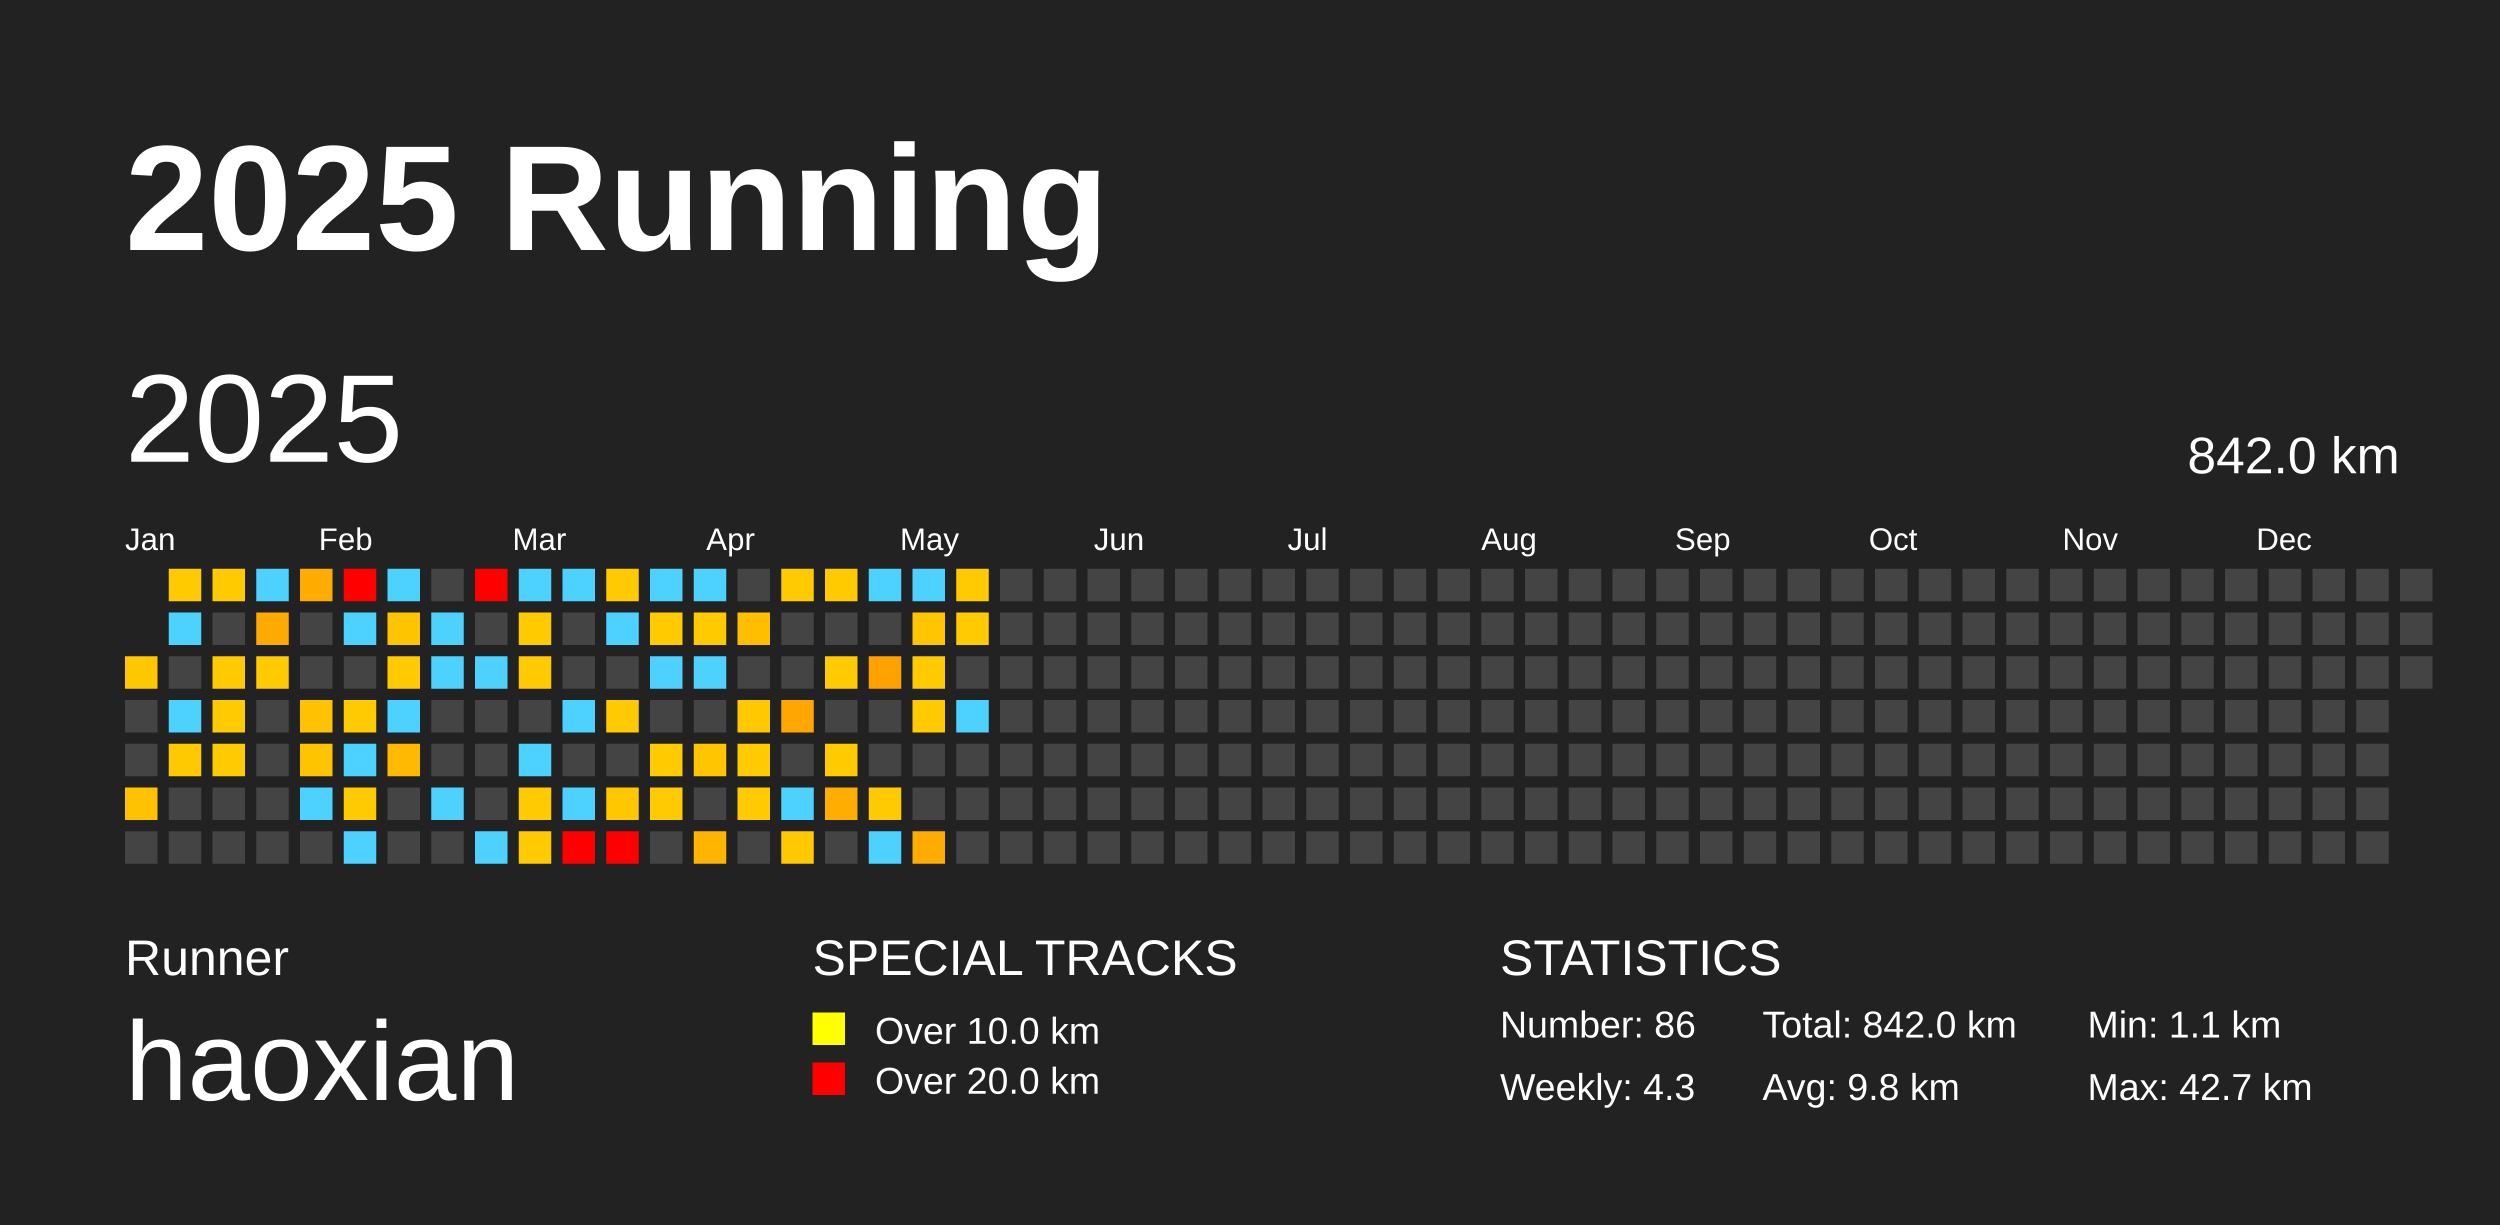
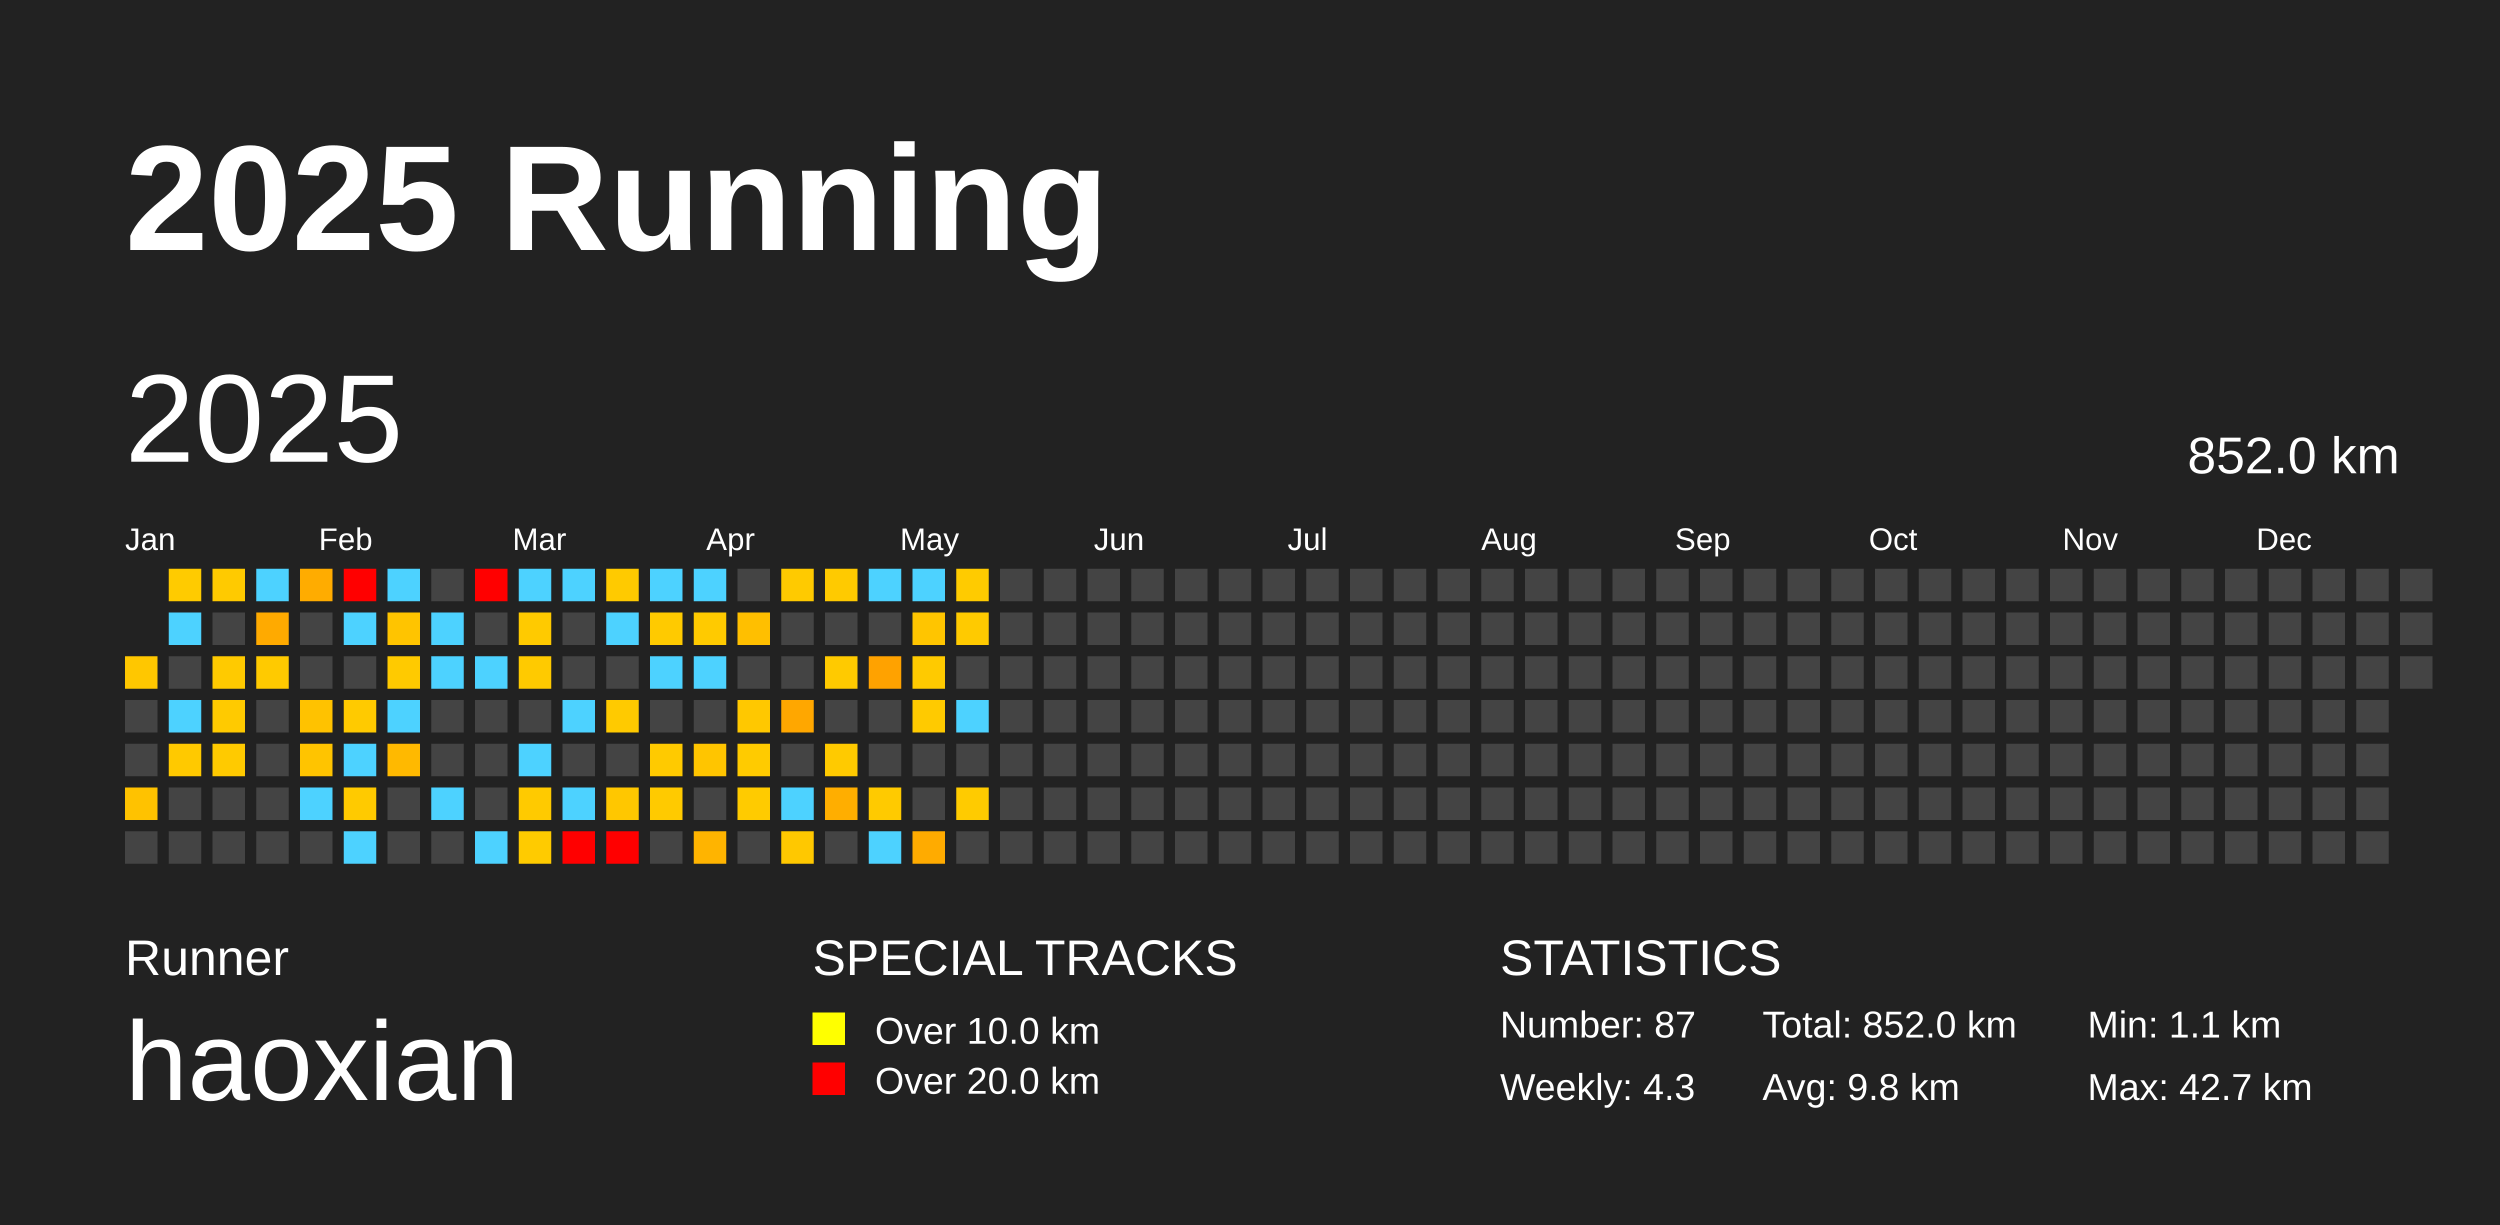
<svg xmlns="http://www.w3.org/2000/svg" baseProfile="full" height="98mm" version="1.1" viewBox="0,0,200,98" width="200mm">
  <defs />
  <rect fill="#222222" height="98" width="200" x="0" y="0" />
  <text fill="#FFFFFF" style="font-size:12px; font-family:Arial; font-weight:bold;" x="10" y="20">2025 Running</text>
  <text fill="#FFFFFF" style="font-size:4px; font-family:Arial" x="10" y="78">Runner</text>
  <text fill="#FFFFFF" style="font-size:9px; font-family:Arial" x="10" y="88">haoxian</text>
  <text fill="#FFFFFF" style="font-size:4px; font-family:Arial" x="65" y="78">SPECIAL TRACKS</text>
  <rect fill="yellow" height="2.6" width="2.6" x="65" y="81" />
  <text fill="#FFFFFF" style="font-size:3px; font-family:Arial" x="70" y="83.5">Over 10.0 km</text>
  <rect fill="red" height="2.6" width="2.6" x="65" y="85" />
  <text fill="#FFFFFF" style="font-size:3px; font-family:Arial" x="70" y="87.5">Over 20.0 km</text>
  <text fill="#FFFFFF" style="font-size:4px; font-family:Arial" x="120" y="78">STATISTICS</text>
-   <text fill="#FFFFFF" style="font-size:3px; font-family:Arial" x="120" y="83">Number: 86</text>
+   <text fill="#FFFFFF" style="font-size:3px; font-family:Arial" x="120" y="83">Number: 87</text>
  <text fill="#FFFFFF" style="font-size:3px; font-family:Arial" x="120" y="88">Weekly: 4.3</text>
-   <text fill="#FFFFFF" style="font-size:3px; font-family:Arial" x="141" y="83">Total: 842.0 km</text>
+   <text fill="#FFFFFF" style="font-size:3px; font-family:Arial" x="141" y="83">Total: 852.0 km</text>
  <text fill="#FFFFFF" style="font-size:3px; font-family:Arial" x="141" y="88">Avg: 9.8 km</text>
  <text fill="#FFFFFF" style="font-size:3px; font-family:Arial" x="167" y="83">Min: 1.1 km</text>
  <text fill="#FFFFFF" style="font-size:3px; font-family:Arial" x="167" y="88">Max: 42.7 km</text>
  <text dominant-baseline="hanging" fill="#FFFFFF" style="font-size:10.0px; font-family:Arial;" x="10" y="30">2025</text>
-   <text dominant-baseline="hanging" fill="#FFFFFF" style="font-size:4.125px; font-family:Arial;" x="175" y="35">842.0 km</text>
+   <text dominant-baseline="hanging" fill="#FFFFFF" style="font-size:4.125px; font-family:Arial;" x="175" y="35">852.0 km</text>
  <text fill="#FFFFFF" style="font-size:2.5px; font-family:Arial" x="10.0" y="44">Jan</text>
  <text fill="#FFFFFF" style="font-size:2.5px; font-family:Arial" x="25.5" y="44">Feb</text>
  <text fill="#FFFFFF" style="font-size:2.5px; font-family:Arial" x="41.0" y="44">Mar</text>
  <text fill="#FFFFFF" style="font-size:2.5px; font-family:Arial" x="56.5" y="44">Apr</text>
  <text fill="#FFFFFF" style="font-size:2.5px; font-family:Arial" x="72.0" y="44">May</text>
  <text fill="#FFFFFF" style="font-size:2.5px; font-family:Arial" x="87.5" y="44">Jun</text>
  <text fill="#FFFFFF" style="font-size:2.5px; font-family:Arial" x="103.0" y="44">Jul</text>
  <text fill="#FFFFFF" style="font-size:2.5px; font-family:Arial" x="118.5" y="44">Aug</text>
  <text fill="#FFFFFF" style="font-size:2.5px; font-family:Arial" x="134.0" y="44">Sep</text>
  <text fill="#FFFFFF" style="font-size:2.5px; font-family:Arial" x="149.5" y="44">Oct</text>
  <text fill="#FFFFFF" style="font-size:2.5px; font-family:Arial" x="165.0" y="44">Nov</text>
  <text fill="#FFFFFF" style="font-size:2.5px; font-family:Arial" x="180.5" y="44">Dec</text>
  <rect fill="#ffc700" height="2.6" width="2.6" x="10.0" y="52.5" />
  <rect fill="#444444" height="2.6" width="2.6" x="10.0" y="56.0" />
  <rect fill="#444444" height="2.6" width="2.6" x="10.0" y="59.5" />
  <rect fill="#ffc200" height="2.6" width="2.6" x="10.0" y="63.0" />
  <rect fill="#444444" height="2.6" width="2.6" x="10.0" y="66.5" />
  <rect fill="#ffcb00" height="2.6" width="2.6" x="13.5" y="45.5" />
  <rect fill="#4dd2ff" height="2.6" width="2.6" x="13.5" y="49.0" />
  <rect fill="#444444" height="2.6" width="2.6" x="13.5" y="52.5" />
  <rect fill="#4dd2ff" height="2.6" width="2.6" x="13.5" y="56.0" />
  <rect fill="#ffc900" height="2.6" width="2.6" x="13.5" y="59.5" />
  <rect fill="#444444" height="2.6" width="2.6" x="13.5" y="63.0" />
  <rect fill="#444444" height="2.6" width="2.6" x="13.5" y="66.5" />
  <rect fill="#ffca00" height="2.6" width="2.6" x="17.0" y="45.5" />
  <rect fill="#444444" height="2.6" width="2.6" x="17.0" y="49.0" />
  <rect fill="#ffca00" height="2.6" width="2.6" x="17.0" y="52.5" />
  <rect fill="#ffca00" height="2.6" width="2.6" x="17.0" y="56.0" />
  <rect fill="#ffca00" height="2.6" width="2.6" x="17.0" y="59.5" />
  <rect fill="#444444" height="2.6" width="2.6" x="17.0" y="63.0" />
  <rect fill="#444444" height="2.6" width="2.6" x="17.0" y="66.5" />
  <rect fill="#4dd2ff" height="2.6" width="2.6" x="20.5" y="45.5" />
  <rect fill="#ffaa00" height="2.6" width="2.6" x="20.5" y="49.0" />
  <rect fill="#ffca00" height="2.6" width="2.6" x="20.5" y="52.5" />
  <rect fill="#444444" height="2.6" width="2.6" x="20.5" y="56.0" />
  <rect fill="#444444" height="2.6" width="2.6" x="20.5" y="59.5" />
  <rect fill="#444444" height="2.6" width="2.6" x="20.5" y="63.0" />
  <rect fill="#444444" height="2.6" width="2.6" x="20.5" y="66.5" />
  <rect fill="#ffac00" height="2.6" width="2.6" x="24.0" y="45.5" />
  <rect fill="#444444" height="2.6" width="2.6" x="24.0" y="49.0" />
  <rect fill="#444444" height="2.6" width="2.6" x="24.0" y="52.5" />
  <rect fill="#ffc200" height="2.6" width="2.6" x="24.0" y="56.0" />
  <rect fill="#ffc400" height="2.6" width="2.6" x="24.0" y="59.5" />
  <rect fill="#4dd2ff" height="2.6" width="2.6" x="24.0" y="63.0" />
  <rect fill="#444444" height="2.6" width="2.6" x="24.0" y="66.5" />
  <rect fill="red" height="2.6" width="2.6" x="27.5" y="45.5" />
  <rect fill="#4dd2ff" height="2.6" width="2.6" x="27.5" y="49.0" />
  <rect fill="#444444" height="2.6" width="2.6" x="27.5" y="52.5" />
  <rect fill="#ffca00" height="2.6" width="2.6" x="27.5" y="56.0" />
  <rect fill="#4dd2ff" height="2.6" width="2.6" x="27.5" y="59.5" />
  <rect fill="#ffca00" height="2.6" width="2.6" x="27.5" y="63.0" />
  <rect fill="#4dd2ff" height="2.6" width="2.6" x="27.5" y="66.5" />
  <rect fill="#4dd2ff" height="2.6" width="2.6" x="31.0" y="45.5" />
  <rect fill="#ffc400" height="2.6" width="2.6" x="31.0" y="49.0" />
  <rect fill="#ffca00" height="2.6" width="2.6" x="31.0" y="52.5" />
  <rect fill="#4dd2ff" height="2.6" width="2.6" x="31.0" y="56.0" />
  <rect fill="#ffb900" height="2.6" width="2.6" x="31.0" y="59.5" />
  <rect fill="#444444" height="2.6" width="2.6" x="31.0" y="63.0" />
  <rect fill="#444444" height="2.6" width="2.6" x="31.0" y="66.5" />
  <rect fill="#444444" height="2.6" width="2.6" x="34.5" y="45.5" />
  <rect fill="#4dd2ff" height="2.6" width="2.6" x="34.5" y="49.0" />
  <rect fill="#4dd2ff" height="2.6" width="2.6" x="34.5" y="52.5" />
  <rect fill="#444444" height="2.6" width="2.6" x="34.5" y="56.0" />
  <rect fill="#444444" height="2.6" width="2.6" x="34.5" y="59.5" />
  <rect fill="#4dd2ff" height="2.6" width="2.6" x="34.5" y="63.0" />
  <rect fill="#444444" height="2.6" width="2.6" x="34.5" y="66.5" />
  <rect fill="red" height="2.6" width="2.6" x="38.0" y="45.5" />
  <rect fill="#444444" height="2.6" width="2.6" x="38.0" y="49.0" />
  <rect fill="#4dd2ff" height="2.6" width="2.6" x="38.0" y="52.5" />
  <rect fill="#444444" height="2.6" width="2.6" x="38.0" y="56.0" />
  <rect fill="#444444" height="2.6" width="2.6" x="38.0" y="59.5" />
  <rect fill="#444444" height="2.6" width="2.6" x="38.0" y="63.0" />
  <rect fill="#4dd2ff" height="2.6" width="2.6" x="38.0" y="66.5" />
  <rect fill="#4dd2ff" height="2.6" width="2.6" x="41.5" y="45.5" />
  <rect fill="#ffca00" height="2.6" width="2.6" x="41.5" y="49.0" />
  <rect fill="#ffca00" height="2.6" width="2.6" x="41.5" y="52.5" />
  <rect fill="#444444" height="2.6" width="2.6" x="41.5" y="56.0" />
  <rect fill="#4dd2ff" height="2.6" width="2.6" x="41.5" y="59.5" />
  <rect fill="#ffca00" height="2.6" width="2.6" x="41.5" y="63.0" />
  <rect fill="#ffcb00" height="2.6" width="2.6" x="41.5" y="66.5" />
  <rect fill="#4dd2ff" height="2.6" width="2.6" x="45.0" y="45.5" />
  <rect fill="#444444" height="2.6" width="2.6" x="45.0" y="49.0" />
  <rect fill="#444444" height="2.6" width="2.6" x="45.0" y="52.5" />
  <rect fill="#4dd2ff" height="2.6" width="2.6" x="45.0" y="56.0" />
  <rect fill="#444444" height="2.6" width="2.6" x="45.0" y="59.5" />
  <rect fill="#4dd2ff" height="2.6" width="2.6" x="45.0" y="63.0" />
  <rect fill="red" height="2.6" width="2.6" x="45.0" y="66.5" />
  <rect fill="#ffca00" height="2.6" width="2.6" x="48.5" y="45.5" />
  <rect fill="#4dd2ff" height="2.6" width="2.6" x="48.5" y="49.0" />
  <rect fill="#444444" height="2.6" width="2.6" x="48.5" y="52.5" />
  <rect fill="#ffca00" height="2.6" width="2.6" x="48.5" y="56.0" />
  <rect fill="#444444" height="2.6" width="2.6" x="48.5" y="59.5" />
  <rect fill="#ffc700" height="2.6" width="2.6" x="48.5" y="63.0" />
  <rect fill="red" height="2.6" width="2.6" x="48.5" y="66.5" />
  <rect fill="#4dd2ff" height="2.6" width="2.6" x="52.0" y="45.5" />
  <rect fill="#ffca00" height="2.6" width="2.6" x="52.0" y="49.0" />
  <rect fill="#4dd2ff" height="2.6" width="2.6" x="52.0" y="52.5" />
  <rect fill="#444444" height="2.6" width="2.6" x="52.0" y="56.0" />
  <rect fill="#ffca00" height="2.6" width="2.6" x="52.0" y="59.5" />
  <rect fill="#ffca00" height="2.6" width="2.6" x="52.0" y="63.0" />
  <rect fill="#444444" height="2.6" width="2.6" x="52.0" y="66.5" />
  <rect fill="#4dd2ff" height="2.6" width="2.6" x="55.5" y="45.5" />
  <rect fill="#ffca00" height="2.6" width="2.6" x="55.5" y="49.0" />
  <rect fill="#4dd2ff" height="2.6" width="2.6" x="55.5" y="52.5" />
  <rect fill="#444444" height="2.6" width="2.6" x="55.5" y="56.0" />
  <rect fill="#ffc500" height="2.6" width="2.6" x="55.5" y="59.5" />
  <rect fill="#444444" height="2.6" width="2.6" x="55.5" y="63.0" />
  <rect fill="#ffb400" height="2.6" width="2.6" x="55.5" y="66.5" />
  <rect fill="#444444" height="2.6" width="2.6" x="59.0" y="45.5" />
  <rect fill="#ffbf00" height="2.6" width="2.6" x="59.0" y="49.0" />
  <rect fill="#444444" height="2.6" width="2.6" x="59.0" y="52.5" />
  <rect fill="#ffc800" height="2.6" width="2.6" x="59.0" y="56.0" />
  <rect fill="#ffcb00" height="2.6" width="2.6" x="59.0" y="59.5" />
  <rect fill="#ffcb00" height="2.6" width="2.6" x="59.0" y="63.0" />
  <rect fill="#444444" height="2.6" width="2.6" x="59.0" y="66.5" />
  <rect fill="#ffca00" height="2.6" width="2.6" x="62.5" y="45.5" />
  <rect fill="#444444" height="2.6" width="2.6" x="62.5" y="49.0" />
  <rect fill="#444444" height="2.6" width="2.6" x="62.5" y="52.5" />
  <rect fill="#ffa700" height="2.6" width="2.6" x="62.5" y="56.0" />
  <rect fill="#444444" height="2.6" width="2.6" x="62.5" y="59.5" />
  <rect fill="#4dd2ff" height="2.6" width="2.6" x="62.5" y="63.0" />
  <rect fill="#ffc800" height="2.6" width="2.6" x="62.5" y="66.5" />
  <rect fill="#ffca00" height="2.6" width="2.6" x="66.0" y="45.5" />
  <rect fill="#444444" height="2.6" width="2.6" x="66.0" y="49.0" />
  <rect fill="#ffca00" height="2.6" width="2.6" x="66.0" y="52.5" />
  <rect fill="#444444" height="2.6" width="2.6" x="66.0" y="56.0" />
  <rect fill="#ffca00" height="2.6" width="2.6" x="66.0" y="59.5" />
  <rect fill="#ffae00" height="2.6" width="2.6" x="66.0" y="63.0" />
  <rect fill="#444444" height="2.6" width="2.6" x="66.0" y="66.5" />
  <rect fill="#4dd2ff" height="2.6" width="2.6" x="69.5" y="45.5" />
  <rect fill="#444444" height="2.6" width="2.6" x="69.5" y="49.0" />
  <rect fill="#ffa200" height="2.6" width="2.6" x="69.5" y="52.5" />
  <rect fill="#444444" height="2.6" width="2.6" x="69.5" y="56.0" />
  <rect fill="#444444" height="2.6" width="2.6" x="69.5" y="59.5" />
  <rect fill="#ffca00" height="2.6" width="2.6" x="69.5" y="63.0" />
  <rect fill="#4dd2ff" height="2.6" width="2.6" x="69.5" y="66.5" />
  <rect fill="#4dd2ff" height="2.6" width="2.6" x="73.0" y="45.5" />
  <rect fill="#ffc500" height="2.6" width="2.6" x="73.0" y="49.0" />
  <rect fill="#ffca00" height="2.6" width="2.6" x="73.0" y="52.5" />
  <rect fill="#ffca00" height="2.6" width="2.6" x="73.0" y="56.0" />
  <rect fill="#444444" height="2.6" width="2.6" x="73.0" y="59.5" />
  <rect fill="#444444" height="2.6" width="2.6" x="73.0" y="63.0" />
  <rect fill="#ffab00" height="2.6" width="2.6" x="73.0" y="66.5" />
  <rect fill="#ffcb00" height="2.6" width="2.6" x="76.5" y="45.5" />
  <rect fill="#ffca00" height="2.6" width="2.6" x="76.5" y="49.0" />
  <rect fill="#444444" height="2.6" width="2.6" x="76.5" y="52.5" />
  <rect fill="#4dd2ff" height="2.6" width="2.6" x="76.5" y="56.0" />
  <rect fill="#444444" height="2.6" width="2.6" x="76.5" y="59.5" />
-   <rect fill="#444444" height="2.6" width="2.6" x="76.5" y="63.0" />
+   <rect fill="#ffcb00" height="2.6" width="2.6" x="76.5" y="63.0" />
  <rect fill="#444444" height="2.6" width="2.6" x="76.5" y="66.5" />
  <rect fill="#444444" height="2.6" width="2.6" x="80.0" y="45.5" />
  <rect fill="#444444" height="2.6" width="2.6" x="80.0" y="49.0" />
  <rect fill="#444444" height="2.6" width="2.6" x="80.0" y="52.5" />
  <rect fill="#444444" height="2.6" width="2.6" x="80.0" y="56.0" />
  <rect fill="#444444" height="2.6" width="2.6" x="80.0" y="59.5" />
  <rect fill="#444444" height="2.6" width="2.6" x="80.0" y="63.0" />
  <rect fill="#444444" height="2.6" width="2.6" x="80.0" y="66.5" />
  <rect fill="#444444" height="2.6" width="2.6" x="83.5" y="45.5" />
  <rect fill="#444444" height="2.6" width="2.6" x="83.5" y="49.0" />
  <rect fill="#444444" height="2.6" width="2.6" x="83.5" y="52.5" />
  <rect fill="#444444" height="2.6" width="2.6" x="83.5" y="56.0" />
  <rect fill="#444444" height="2.6" width="2.6" x="83.5" y="59.5" />
  <rect fill="#444444" height="2.6" width="2.6" x="83.5" y="63.0" />
  <rect fill="#444444" height="2.6" width="2.6" x="83.5" y="66.5" />
  <rect fill="#444444" height="2.6" width="2.6" x="87.0" y="45.5" />
  <rect fill="#444444" height="2.6" width="2.6" x="87.0" y="49.0" />
  <rect fill="#444444" height="2.6" width="2.6" x="87.0" y="52.5" />
  <rect fill="#444444" height="2.6" width="2.6" x="87.0" y="56.0" />
  <rect fill="#444444" height="2.6" width="2.6" x="87.0" y="59.5" />
  <rect fill="#444444" height="2.6" width="2.6" x="87.0" y="63.0" />
  <rect fill="#444444" height="2.6" width="2.6" x="87.0" y="66.5" />
  <rect fill="#444444" height="2.6" width="2.6" x="90.5" y="45.5" />
  <rect fill="#444444" height="2.6" width="2.6" x="90.5" y="49.0" />
  <rect fill="#444444" height="2.6" width="2.6" x="90.5" y="52.5" />
  <rect fill="#444444" height="2.6" width="2.6" x="90.5" y="56.0" />
  <rect fill="#444444" height="2.6" width="2.6" x="90.5" y="59.5" />
  <rect fill="#444444" height="2.6" width="2.6" x="90.5" y="63.0" />
  <rect fill="#444444" height="2.6" width="2.6" x="90.5" y="66.5" />
  <rect fill="#444444" height="2.6" width="2.6" x="94.0" y="45.5" />
  <rect fill="#444444" height="2.6" width="2.6" x="94.0" y="49.0" />
  <rect fill="#444444" height="2.6" width="2.6" x="94.0" y="52.5" />
  <rect fill="#444444" height="2.6" width="2.6" x="94.0" y="56.0" />
  <rect fill="#444444" height="2.6" width="2.6" x="94.0" y="59.5" />
  <rect fill="#444444" height="2.6" width="2.6" x="94.0" y="63.0" />
  <rect fill="#444444" height="2.6" width="2.6" x="94.0" y="66.5" />
  <rect fill="#444444" height="2.6" width="2.6" x="97.5" y="45.5" />
  <rect fill="#444444" height="2.6" width="2.6" x="97.5" y="49.0" />
  <rect fill="#444444" height="2.6" width="2.6" x="97.5" y="52.5" />
  <rect fill="#444444" height="2.6" width="2.6" x="97.5" y="56.0" />
  <rect fill="#444444" height="2.6" width="2.6" x="97.5" y="59.5" />
  <rect fill="#444444" height="2.6" width="2.6" x="97.5" y="63.0" />
  <rect fill="#444444" height="2.6" width="2.6" x="97.5" y="66.5" />
  <rect fill="#444444" height="2.6" width="2.6" x="101.0" y="45.5" />
  <rect fill="#444444" height="2.6" width="2.6" x="101.0" y="49.0" />
  <rect fill="#444444" height="2.6" width="2.6" x="101.0" y="52.5" />
  <rect fill="#444444" height="2.6" width="2.6" x="101.0" y="56.0" />
  <rect fill="#444444" height="2.6" width="2.6" x="101.0" y="59.5" />
  <rect fill="#444444" height="2.6" width="2.6" x="101.0" y="63.0" />
  <rect fill="#444444" height="2.6" width="2.6" x="101.0" y="66.5" />
  <rect fill="#444444" height="2.6" width="2.6" x="104.5" y="45.5" />
  <rect fill="#444444" height="2.6" width="2.6" x="104.5" y="49.0" />
  <rect fill="#444444" height="2.6" width="2.6" x="104.5" y="52.5" />
  <rect fill="#444444" height="2.6" width="2.6" x="104.5" y="56.0" />
  <rect fill="#444444" height="2.6" width="2.6" x="104.5" y="59.5" />
  <rect fill="#444444" height="2.6" width="2.6" x="104.5" y="63.0" />
  <rect fill="#444444" height="2.6" width="2.6" x="104.5" y="66.5" />
  <rect fill="#444444" height="2.6" width="2.6" x="108.0" y="45.5" />
  <rect fill="#444444" height="2.6" width="2.6" x="108.0" y="49.0" />
  <rect fill="#444444" height="2.6" width="2.6" x="108.0" y="52.5" />
  <rect fill="#444444" height="2.6" width="2.6" x="108.0" y="56.0" />
  <rect fill="#444444" height="2.6" width="2.6" x="108.0" y="59.5" />
  <rect fill="#444444" height="2.6" width="2.6" x="108.0" y="63.0" />
  <rect fill="#444444" height="2.6" width="2.6" x="108.0" y="66.5" />
  <rect fill="#444444" height="2.6" width="2.6" x="111.5" y="45.5" />
  <rect fill="#444444" height="2.6" width="2.6" x="111.5" y="49.0" />
  <rect fill="#444444" height="2.6" width="2.6" x="111.5" y="52.5" />
  <rect fill="#444444" height="2.6" width="2.6" x="111.5" y="56.0" />
  <rect fill="#444444" height="2.6" width="2.6" x="111.5" y="59.5" />
  <rect fill="#444444" height="2.6" width="2.6" x="111.5" y="63.0" />
  <rect fill="#444444" height="2.6" width="2.6" x="111.5" y="66.5" />
  <rect fill="#444444" height="2.6" width="2.6" x="115.0" y="45.5" />
  <rect fill="#444444" height="2.6" width="2.6" x="115.0" y="49.0" />
  <rect fill="#444444" height="2.6" width="2.6" x="115.0" y="52.5" />
  <rect fill="#444444" height="2.6" width="2.6" x="115.0" y="56.0" />
  <rect fill="#444444" height="2.6" width="2.6" x="115.0" y="59.5" />
  <rect fill="#444444" height="2.6" width="2.6" x="115.0" y="63.0" />
  <rect fill="#444444" height="2.6" width="2.6" x="115.0" y="66.5" />
  <rect fill="#444444" height="2.6" width="2.6" x="118.5" y="45.5" />
  <rect fill="#444444" height="2.6" width="2.6" x="118.5" y="49.0" />
  <rect fill="#444444" height="2.6" width="2.6" x="118.5" y="52.5" />
  <rect fill="#444444" height="2.6" width="2.6" x="118.5" y="56.0" />
  <rect fill="#444444" height="2.6" width="2.6" x="118.5" y="59.5" />
  <rect fill="#444444" height="2.6" width="2.6" x="118.5" y="63.0" />
  <rect fill="#444444" height="2.6" width="2.6" x="118.5" y="66.5" />
  <rect fill="#444444" height="2.6" width="2.6" x="122.0" y="45.5" />
  <rect fill="#444444" height="2.6" width="2.6" x="122.0" y="49.0" />
  <rect fill="#444444" height="2.6" width="2.6" x="122.0" y="52.5" />
  <rect fill="#444444" height="2.6" width="2.6" x="122.0" y="56.0" />
  <rect fill="#444444" height="2.6" width="2.6" x="122.0" y="59.5" />
  <rect fill="#444444" height="2.6" width="2.6" x="122.0" y="63.0" />
  <rect fill="#444444" height="2.6" width="2.6" x="122.0" y="66.5" />
  <rect fill="#444444" height="2.6" width="2.6" x="125.5" y="45.5" />
  <rect fill="#444444" height="2.6" width="2.6" x="125.5" y="49.0" />
  <rect fill="#444444" height="2.6" width="2.6" x="125.5" y="52.5" />
  <rect fill="#444444" height="2.6" width="2.6" x="125.5" y="56.0" />
  <rect fill="#444444" height="2.6" width="2.6" x="125.5" y="59.5" />
  <rect fill="#444444" height="2.6" width="2.6" x="125.5" y="63.0" />
  <rect fill="#444444" height="2.6" width="2.6" x="125.5" y="66.5" />
  <rect fill="#444444" height="2.6" width="2.6" x="129.0" y="45.5" />
  <rect fill="#444444" height="2.6" width="2.6" x="129.0" y="49.0" />
  <rect fill="#444444" height="2.6" width="2.6" x="129.0" y="52.5" />
  <rect fill="#444444" height="2.6" width="2.6" x="129.0" y="56.0" />
  <rect fill="#444444" height="2.6" width="2.6" x="129.0" y="59.5" />
  <rect fill="#444444" height="2.6" width="2.6" x="129.0" y="63.0" />
  <rect fill="#444444" height="2.6" width="2.6" x="129.0" y="66.5" />
  <rect fill="#444444" height="2.6" width="2.6" x="132.5" y="45.5" />
  <rect fill="#444444" height="2.6" width="2.6" x="132.5" y="49.0" />
  <rect fill="#444444" height="2.6" width="2.6" x="132.5" y="52.5" />
  <rect fill="#444444" height="2.6" width="2.6" x="132.5" y="56.0" />
  <rect fill="#444444" height="2.6" width="2.6" x="132.5" y="59.5" />
  <rect fill="#444444" height="2.6" width="2.6" x="132.5" y="63.0" />
  <rect fill="#444444" height="2.6" width="2.6" x="132.5" y="66.5" />
  <rect fill="#444444" height="2.6" width="2.6" x="136.0" y="45.5" />
  <rect fill="#444444" height="2.6" width="2.6" x="136.0" y="49.0" />
  <rect fill="#444444" height="2.6" width="2.6" x="136.0" y="52.5" />
  <rect fill="#444444" height="2.6" width="2.6" x="136.0" y="56.0" />
  <rect fill="#444444" height="2.6" width="2.6" x="136.0" y="59.5" />
  <rect fill="#444444" height="2.6" width="2.6" x="136.0" y="63.0" />
  <rect fill="#444444" height="2.6" width="2.6" x="136.0" y="66.5" />
  <rect fill="#444444" height="2.6" width="2.6" x="139.5" y="45.5" />
  <rect fill="#444444" height="2.6" width="2.6" x="139.5" y="49.0" />
  <rect fill="#444444" height="2.6" width="2.6" x="139.5" y="52.5" />
  <rect fill="#444444" height="2.6" width="2.6" x="139.5" y="56.0" />
  <rect fill="#444444" height="2.6" width="2.6" x="139.5" y="59.5" />
  <rect fill="#444444" height="2.6" width="2.6" x="139.5" y="63.0" />
  <rect fill="#444444" height="2.6" width="2.6" x="139.5" y="66.5" />
  <rect fill="#444444" height="2.6" width="2.6" x="143.0" y="45.5" />
  <rect fill="#444444" height="2.6" width="2.6" x="143.0" y="49.0" />
  <rect fill="#444444" height="2.6" width="2.6" x="143.0" y="52.5" />
  <rect fill="#444444" height="2.6" width="2.6" x="143.0" y="56.0" />
  <rect fill="#444444" height="2.6" width="2.6" x="143.0" y="59.5" />
  <rect fill="#444444" height="2.6" width="2.6" x="143.0" y="63.0" />
  <rect fill="#444444" height="2.6" width="2.6" x="143.0" y="66.5" />
  <rect fill="#444444" height="2.6" width="2.6" x="146.5" y="45.5" />
  <rect fill="#444444" height="2.6" width="2.6" x="146.5" y="49.0" />
  <rect fill="#444444" height="2.6" width="2.6" x="146.5" y="52.5" />
  <rect fill="#444444" height="2.6" width="2.6" x="146.5" y="56.0" />
  <rect fill="#444444" height="2.6" width="2.6" x="146.5" y="59.5" />
  <rect fill="#444444" height="2.6" width="2.6" x="146.5" y="63.0" />
  <rect fill="#444444" height="2.6" width="2.6" x="146.5" y="66.5" />
  <rect fill="#444444" height="2.6" width="2.6" x="150.0" y="45.5" />
  <rect fill="#444444" height="2.6" width="2.6" x="150.0" y="49.0" />
  <rect fill="#444444" height="2.6" width="2.6" x="150.0" y="52.5" />
  <rect fill="#444444" height="2.6" width="2.6" x="150.0" y="56.0" />
  <rect fill="#444444" height="2.6" width="2.6" x="150.0" y="59.5" />
  <rect fill="#444444" height="2.6" width="2.6" x="150.0" y="63.0" />
  <rect fill="#444444" height="2.6" width="2.6" x="150.0" y="66.5" />
  <rect fill="#444444" height="2.6" width="2.6" x="153.5" y="45.5" />
  <rect fill="#444444" height="2.6" width="2.6" x="153.5" y="49.0" />
  <rect fill="#444444" height="2.6" width="2.6" x="153.5" y="52.5" />
  <rect fill="#444444" height="2.6" width="2.6" x="153.5" y="56.0" />
  <rect fill="#444444" height="2.6" width="2.6" x="153.5" y="59.5" />
  <rect fill="#444444" height="2.6" width="2.6" x="153.5" y="63.0" />
  <rect fill="#444444" height="2.6" width="2.6" x="153.5" y="66.5" />
  <rect fill="#444444" height="2.6" width="2.6" x="157.0" y="45.5" />
  <rect fill="#444444" height="2.6" width="2.6" x="157.0" y="49.0" />
  <rect fill="#444444" height="2.6" width="2.6" x="157.0" y="52.5" />
  <rect fill="#444444" height="2.6" width="2.6" x="157.0" y="56.0" />
  <rect fill="#444444" height="2.6" width="2.6" x="157.0" y="59.5" />
  <rect fill="#444444" height="2.6" width="2.6" x="157.0" y="63.0" />
  <rect fill="#444444" height="2.6" width="2.6" x="157.0" y="66.5" />
  <rect fill="#444444" height="2.6" width="2.6" x="160.5" y="45.5" />
  <rect fill="#444444" height="2.6" width="2.6" x="160.5" y="49.0" />
  <rect fill="#444444" height="2.6" width="2.6" x="160.5" y="52.5" />
  <rect fill="#444444" height="2.6" width="2.6" x="160.5" y="56.0" />
  <rect fill="#444444" height="2.6" width="2.6" x="160.5" y="59.5" />
  <rect fill="#444444" height="2.6" width="2.6" x="160.5" y="63.0" />
  <rect fill="#444444" height="2.6" width="2.6" x="160.5" y="66.5" />
  <rect fill="#444444" height="2.6" width="2.6" x="164.0" y="45.5" />
  <rect fill="#444444" height="2.6" width="2.6" x="164.0" y="49.0" />
  <rect fill="#444444" height="2.6" width="2.6" x="164.0" y="52.5" />
  <rect fill="#444444" height="2.6" width="2.6" x="164.0" y="56.0" />
  <rect fill="#444444" height="2.6" width="2.6" x="164.0" y="59.5" />
  <rect fill="#444444" height="2.6" width="2.6" x="164.0" y="63.0" />
  <rect fill="#444444" height="2.6" width="2.6" x="164.0" y="66.5" />
  <rect fill="#444444" height="2.6" width="2.6" x="167.5" y="45.5" />
  <rect fill="#444444" height="2.6" width="2.6" x="167.5" y="49.0" />
  <rect fill="#444444" height="2.6" width="2.6" x="167.5" y="52.5" />
  <rect fill="#444444" height="2.6" width="2.6" x="167.5" y="56.0" />
  <rect fill="#444444" height="2.6" width="2.6" x="167.5" y="59.5" />
  <rect fill="#444444" height="2.6" width="2.6" x="167.5" y="63.0" />
  <rect fill="#444444" height="2.6" width="2.6" x="167.5" y="66.5" />
  <rect fill="#444444" height="2.6" width="2.6" x="171.0" y="45.5" />
  <rect fill="#444444" height="2.6" width="2.6" x="171.0" y="49.0" />
  <rect fill="#444444" height="2.6" width="2.6" x="171.0" y="52.5" />
  <rect fill="#444444" height="2.6" width="2.6" x="171.0" y="56.0" />
  <rect fill="#444444" height="2.6" width="2.6" x="171.0" y="59.5" />
  <rect fill="#444444" height="2.6" width="2.6" x="171.0" y="63.0" />
  <rect fill="#444444" height="2.6" width="2.6" x="171.0" y="66.5" />
  <rect fill="#444444" height="2.6" width="2.6" x="174.5" y="45.5" />
  <rect fill="#444444" height="2.6" width="2.6" x="174.5" y="49.0" />
  <rect fill="#444444" height="2.6" width="2.6" x="174.5" y="52.5" />
  <rect fill="#444444" height="2.6" width="2.6" x="174.5" y="56.0" />
  <rect fill="#444444" height="2.6" width="2.6" x="174.5" y="59.5" />
  <rect fill="#444444" height="2.6" width="2.6" x="174.5" y="63.0" />
  <rect fill="#444444" height="2.6" width="2.6" x="174.5" y="66.5" />
  <rect fill="#444444" height="2.6" width="2.6" x="178.0" y="45.5" />
  <rect fill="#444444" height="2.6" width="2.6" x="178.0" y="49.0" />
  <rect fill="#444444" height="2.6" width="2.6" x="178.0" y="52.5" />
  <rect fill="#444444" height="2.6" width="2.6" x="178.0" y="56.0" />
  <rect fill="#444444" height="2.6" width="2.6" x="178.0" y="59.5" />
  <rect fill="#444444" height="2.6" width="2.6" x="178.0" y="63.0" />
  <rect fill="#444444" height="2.6" width="2.6" x="178.0" y="66.5" />
  <rect fill="#444444" height="2.6" width="2.6" x="181.5" y="45.5" />
  <rect fill="#444444" height="2.6" width="2.6" x="181.5" y="49.0" />
  <rect fill="#444444" height="2.6" width="2.6" x="181.5" y="52.5" />
  <rect fill="#444444" height="2.6" width="2.6" x="181.5" y="56.0" />
  <rect fill="#444444" height="2.6" width="2.6" x="181.5" y="59.5" />
  <rect fill="#444444" height="2.6" width="2.6" x="181.5" y="63.0" />
  <rect fill="#444444" height="2.6" width="2.6" x="181.5" y="66.5" />
  <rect fill="#444444" height="2.6" width="2.6" x="185.0" y="45.5" />
  <rect fill="#444444" height="2.6" width="2.6" x="185.0" y="49.0" />
  <rect fill="#444444" height="2.6" width="2.6" x="185.0" y="52.5" />
  <rect fill="#444444" height="2.6" width="2.6" x="185.0" y="56.0" />
  <rect fill="#444444" height="2.6" width="2.6" x="185.0" y="59.5" />
  <rect fill="#444444" height="2.6" width="2.6" x="185.0" y="63.0" />
  <rect fill="#444444" height="2.6" width="2.6" x="185.0" y="66.5" />
  <rect fill="#444444" height="2.6" width="2.6" x="188.5" y="45.5" />
  <rect fill="#444444" height="2.6" width="2.6" x="188.5" y="49.0" />
  <rect fill="#444444" height="2.6" width="2.6" x="188.5" y="52.5" />
  <rect fill="#444444" height="2.6" width="2.6" x="188.5" y="56.0" />
  <rect fill="#444444" height="2.6" width="2.6" x="188.5" y="59.5" />
  <rect fill="#444444" height="2.6" width="2.6" x="188.5" y="63.0" />
  <rect fill="#444444" height="2.6" width="2.6" x="188.5" y="66.5" />
  <rect fill="#444444" height="2.6" width="2.6" x="192.0" y="45.5" />
  <rect fill="#444444" height="2.6" width="2.6" x="192.0" y="49.0" />
  <rect fill="#444444" height="2.6" width="2.6" x="192.0" y="52.5" />
</svg>
